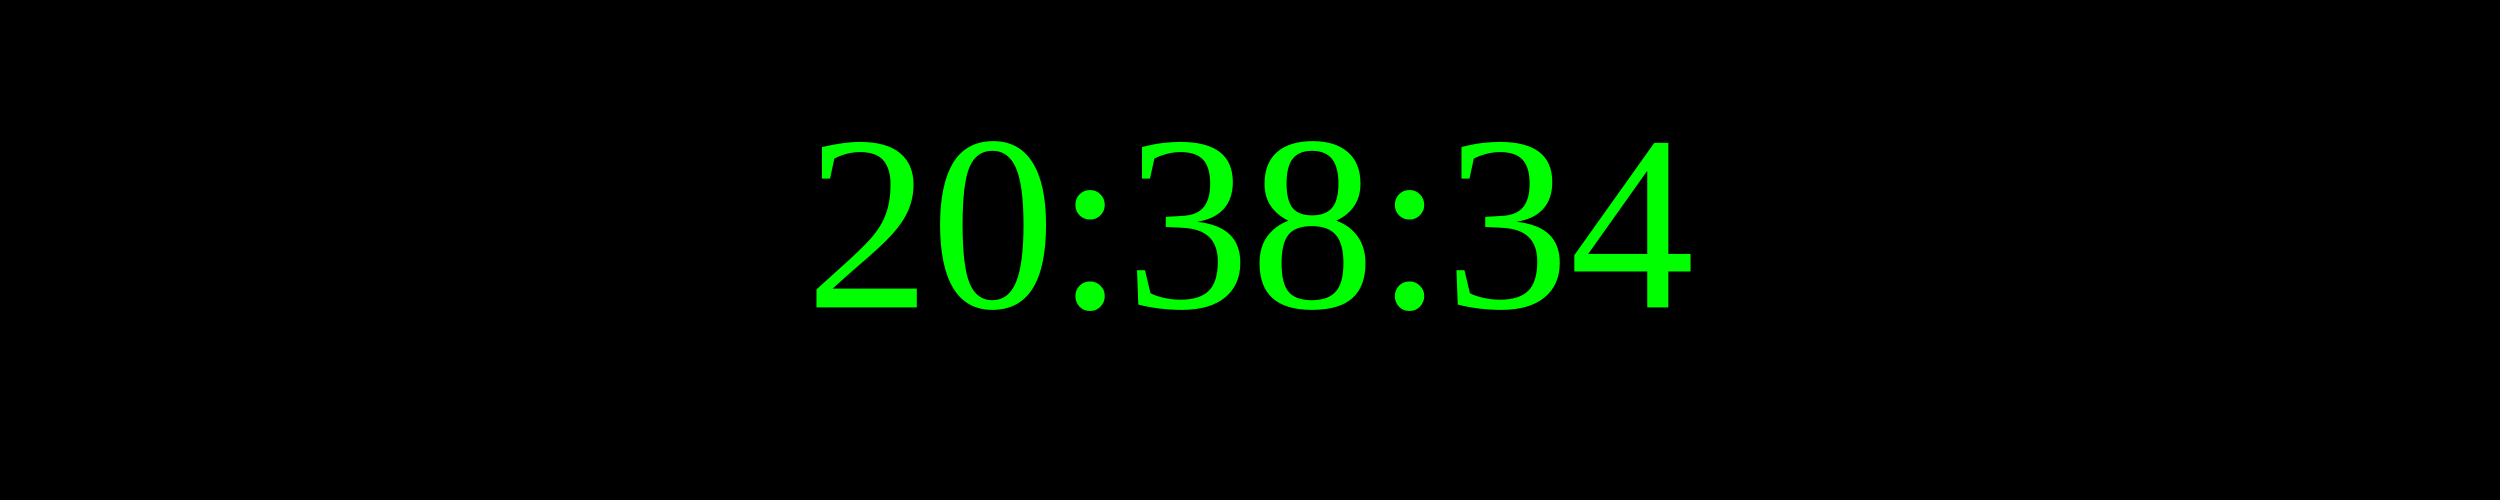
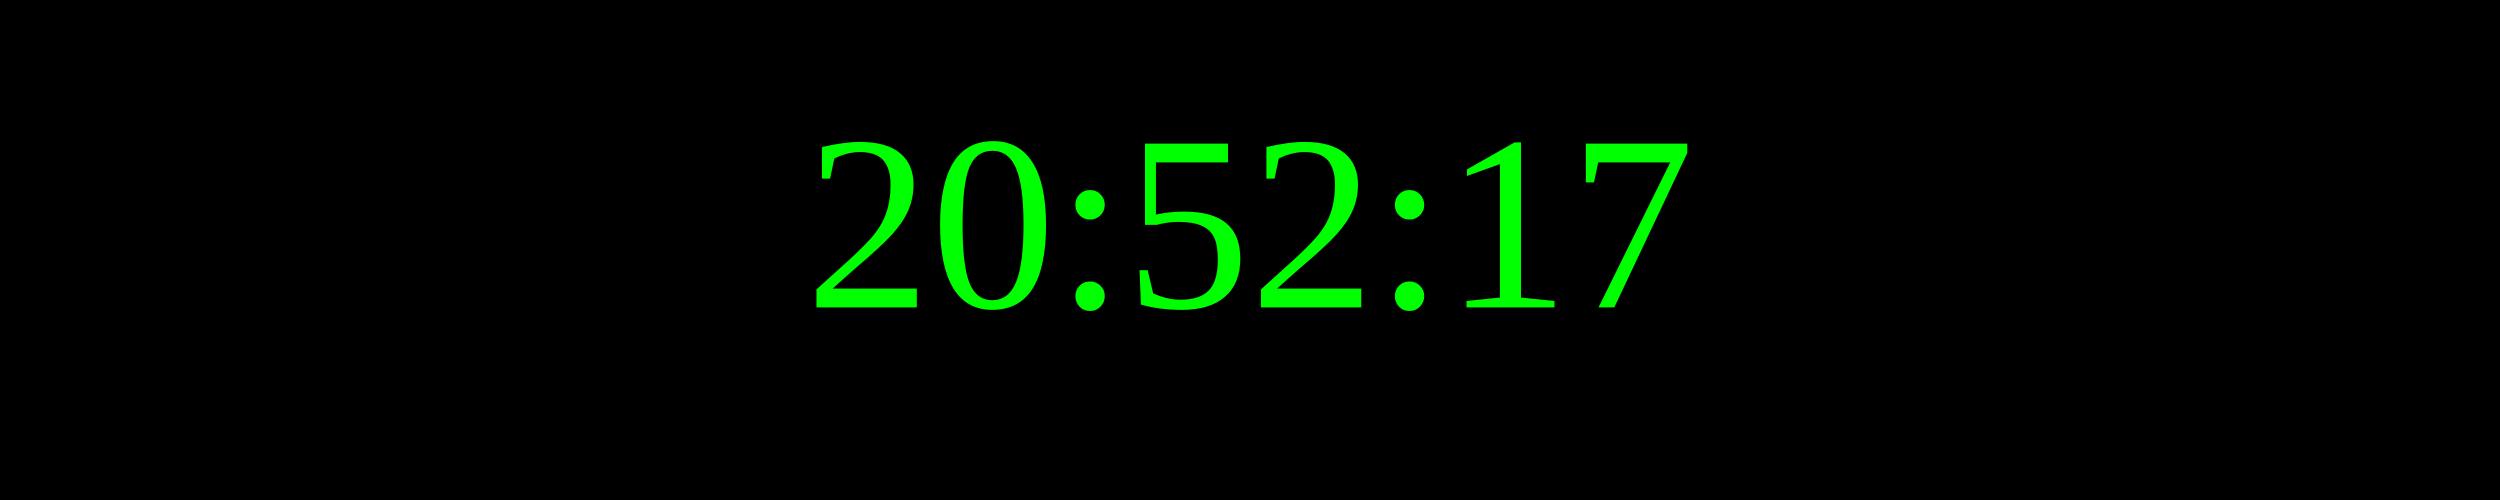
<svg xmlns="http://www.w3.org/2000/svg" width="250" height="50">
  <rect width="100%" height="100%" fill="black" />
  <text x="50%" y="50%" font-size="25" fill="lime" text-anchor="middle" dominant-baseline="middle">
- 20:38:34
+ 20:52:17
</text>
</svg>
